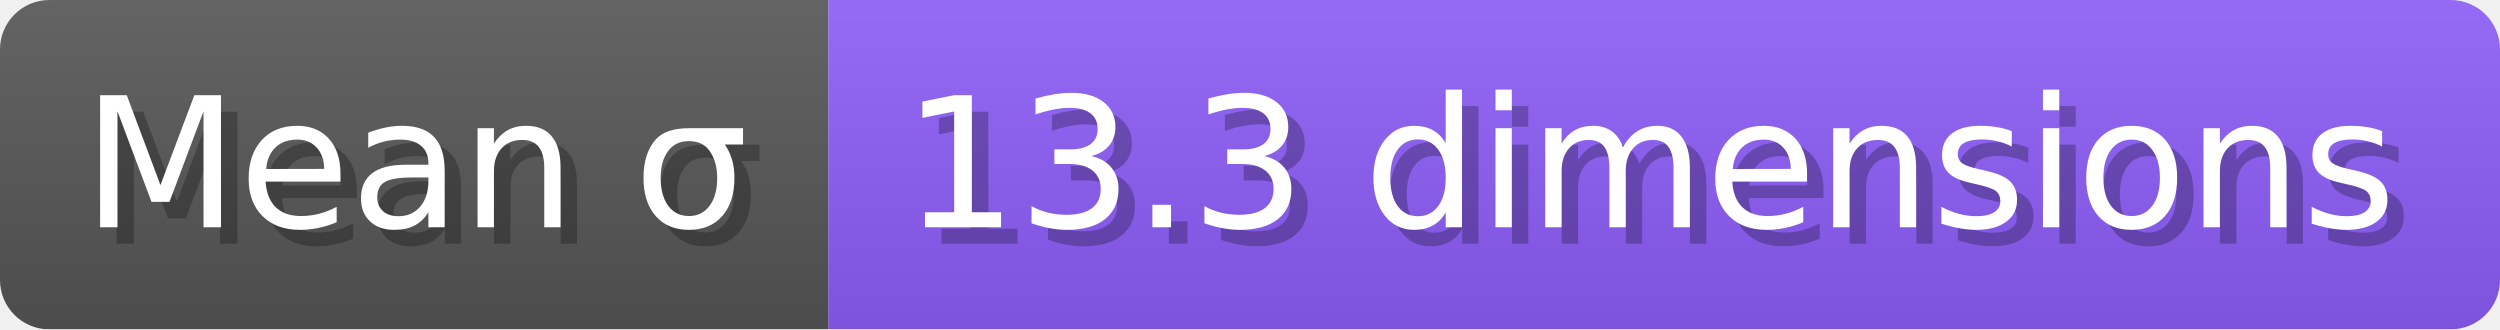
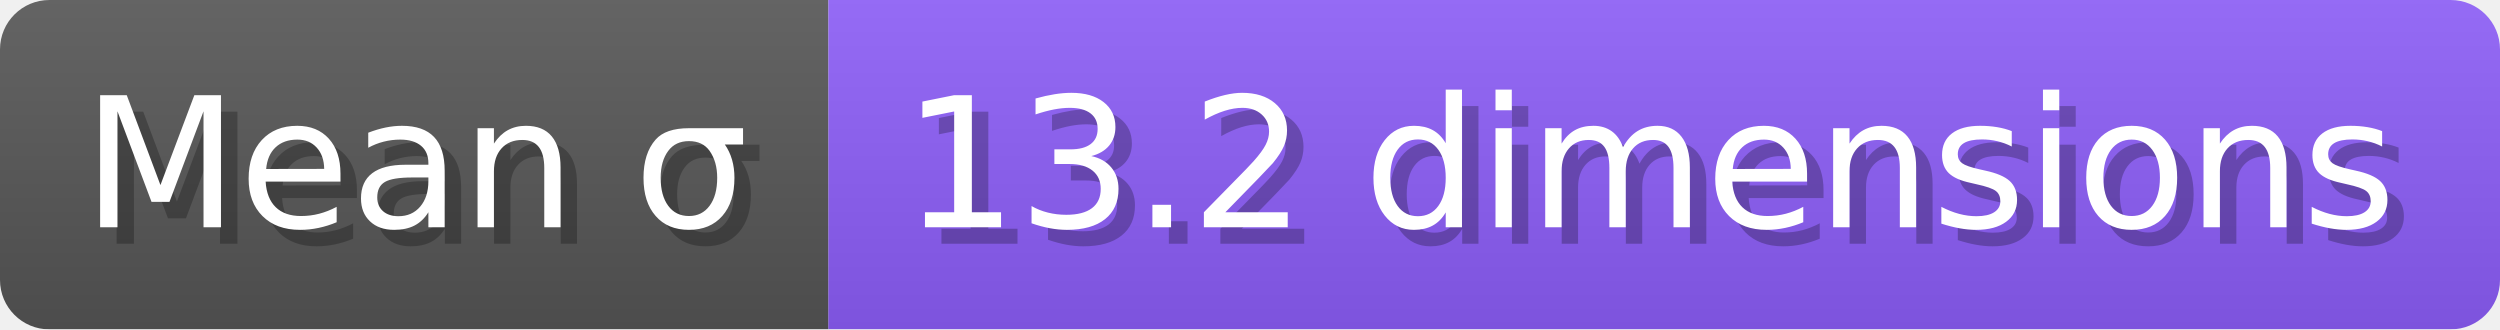
- <svg xmlns="http://www.w3.org/2000/svg" width="151.8" height="20" viewBox="0 0 1518 200" role="img" aria-label="Mean σ: 13.3 dimensions">
+ <svg xmlns="http://www.w3.org/2000/svg" width="151.8" height="20" viewBox="0 0 1518 200" role="img" aria-label="Mean σ: 13.2 dimensions">
  <linearGradient id="a" x2="0" y2="100%">
    <stop offset="0" stop-opacity=".1" stop-color="#EEE" />
    <stop offset="1" stop-opacity=".1" />
  </linearGradient>
  <mask id="m">
    <rect width="1518" height="200" rx="30" fill="#FFF" />
  </mask>
  <g mask="url(#m)">
    <rect width="503" height="200" fill="#555" />
    <rect width="1015" height="200" fill="#8b5cf6" x="503" />
    <rect width="1518" height="200" fill="url(#a)" />
  </g>
  <g aria-hidden="true" fill="#fff" text-anchor="start" font-family="Verdana,DejaVu Sans,sans-serif" font-size="110">
    <text x="60" y="148" textLength="403" fill="#000" opacity="0.25">Mean σ</text>
    <text x="50" y="138" textLength="403">Mean σ</text>
-     <text x="558" y="148" textLength="915" fill="#000" opacity="0.25">13.3 dimensions</text>
-     <text x="548" y="138" textLength="915">13.3 dimensions</text>
+     <text x="558" y="148" textLength="915" fill="#000" opacity="0.25">13.2 dimensions</text>
+     <text x="548" y="138" textLength="915">13.2 dimensions</text>
  </g>
</svg>
